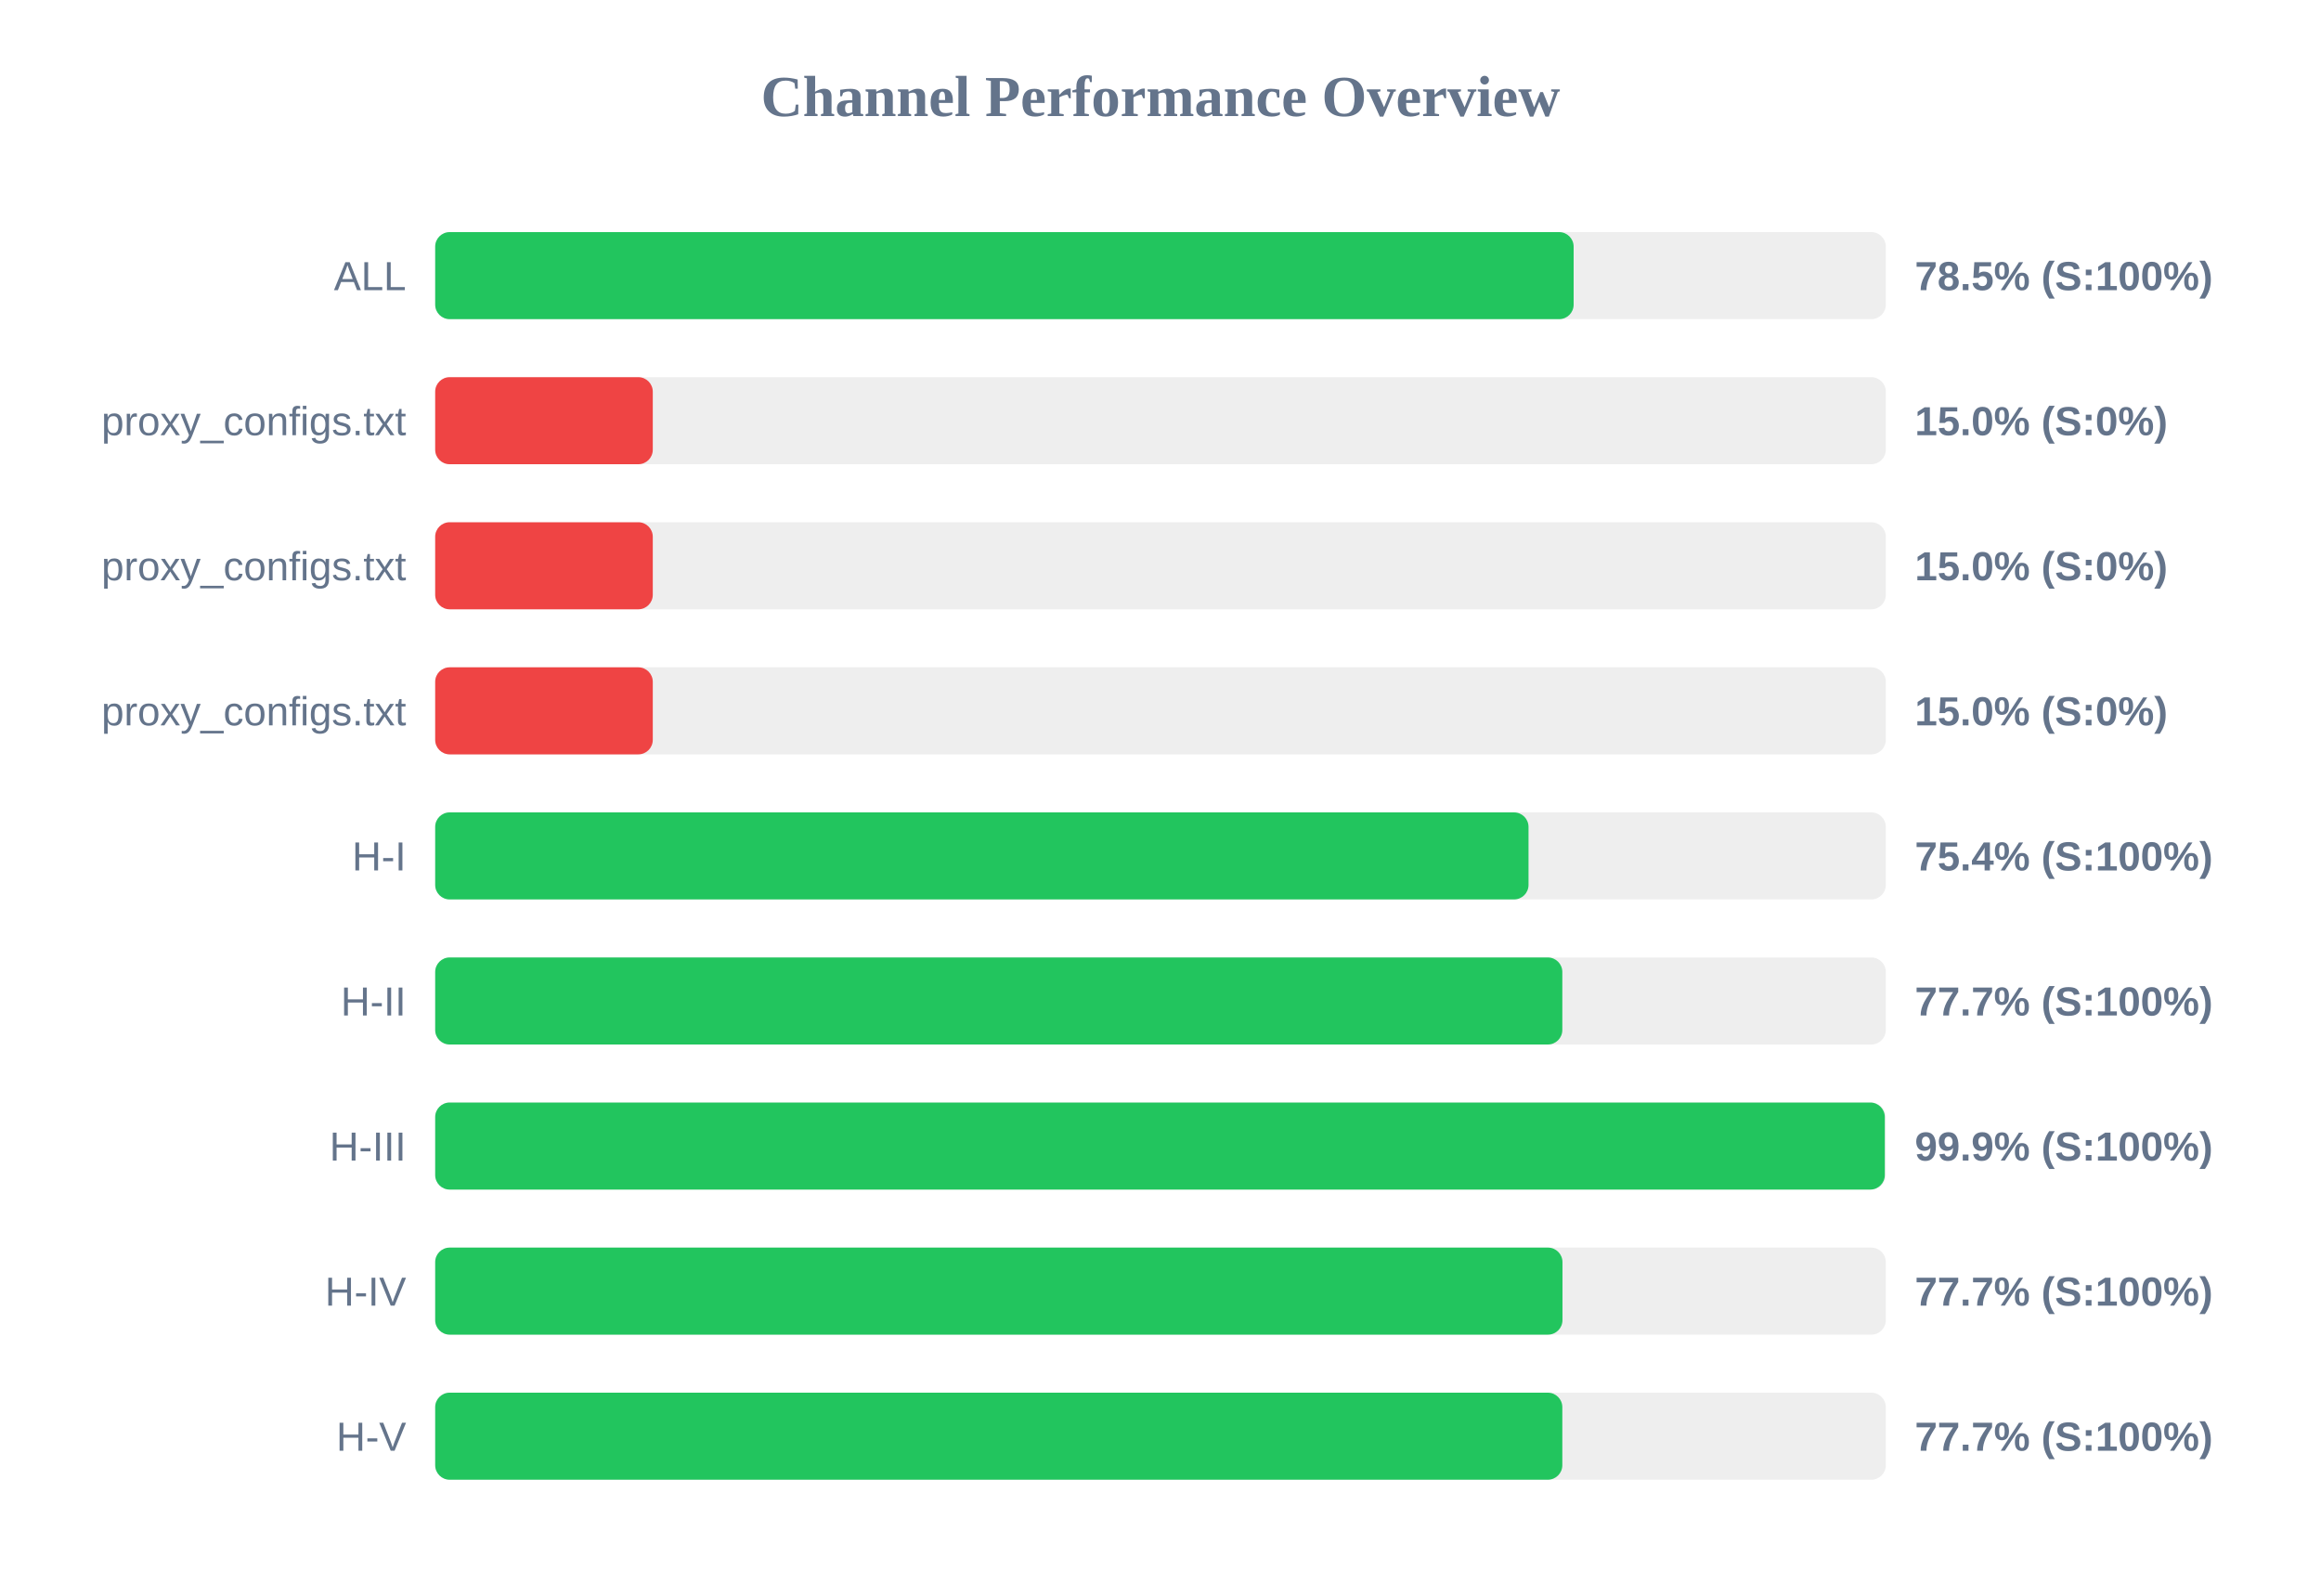
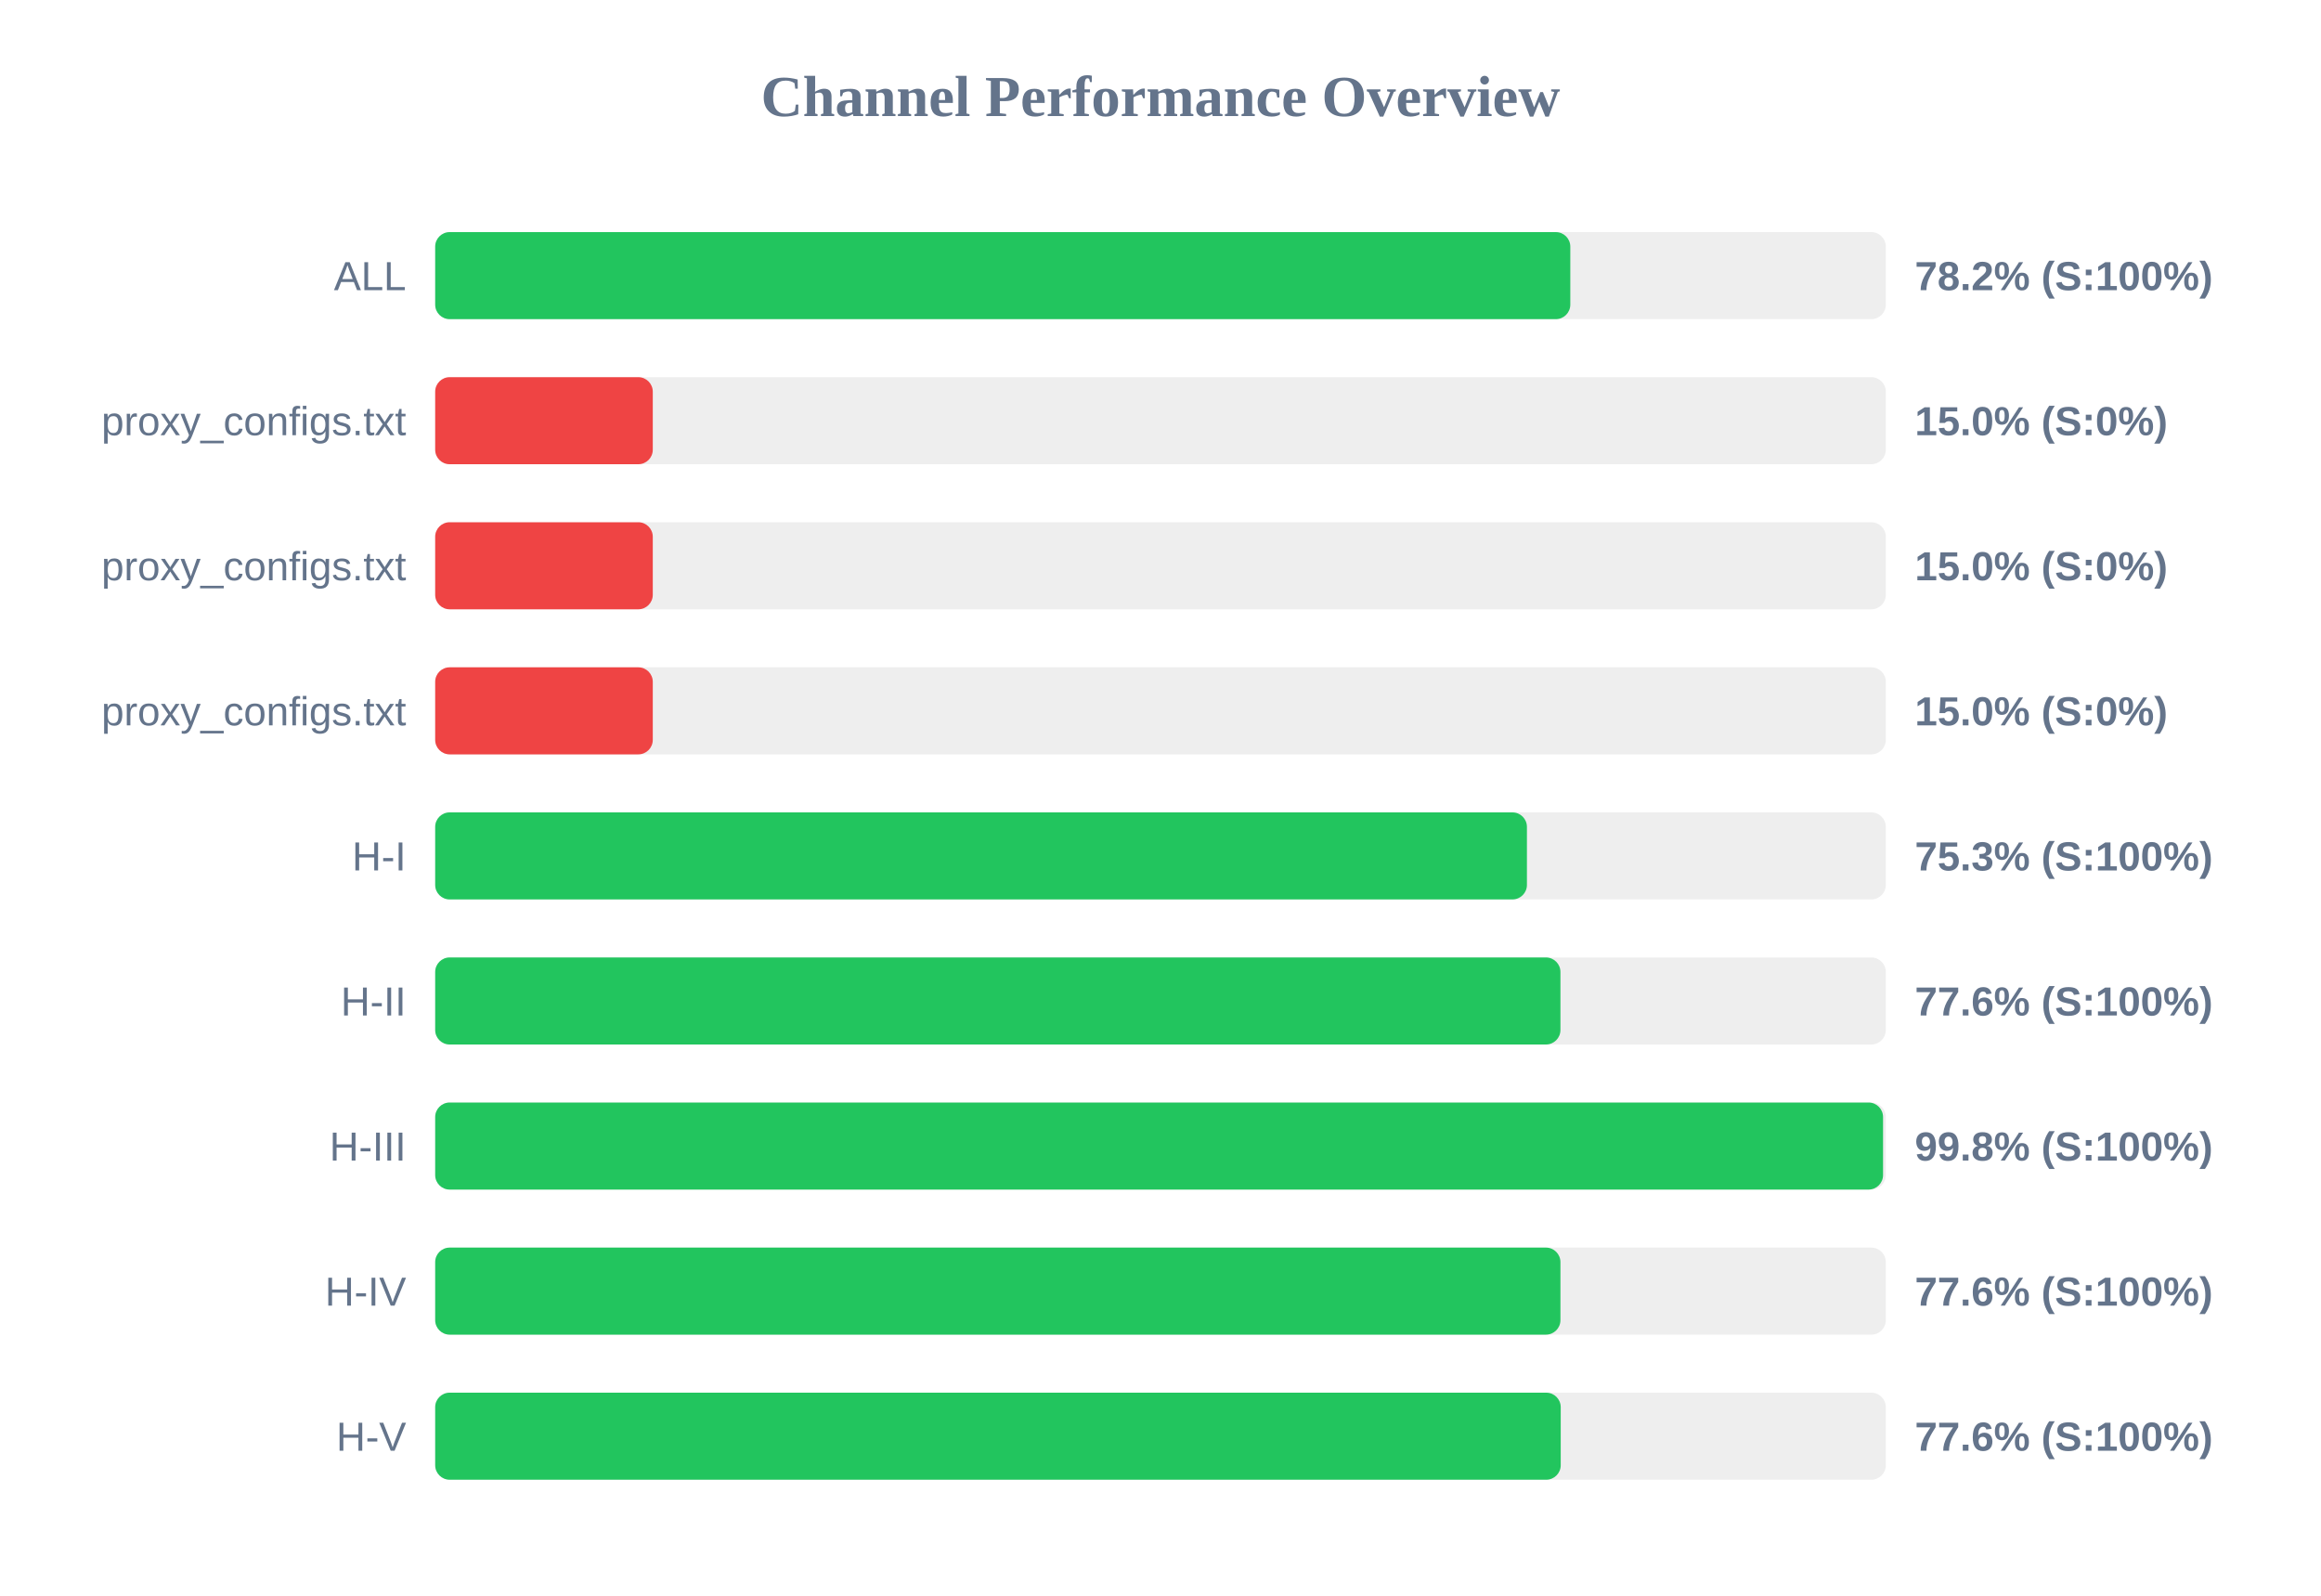
<svg xmlns="http://www.w3.org/2000/svg" width="800" height="550" version="1.1">
  <style>
        .row { font: 14px Arial; fill: #64748b; }
        .score { font: bold 14px Arial; fill: #64748b; }
    </style>
  <text x="400" y="40" text-anchor="middle" font-size="20px" font-weight="bold" fill="#64748b">Channel Performance Overview</text>
  <rect x="150" y="80" width="500" height="30" fill="#eee" rx="5" />
-   <rect x="150" y="80" width="392.4" height="30" fill="#22c55e" rx="5" />
+   <rect x="150" y="80" width="391.25" height="30" fill="#22c55e" rx="5" />
  <text x="140" y="100" text-anchor="end" class="row">ALL</text>
-   <text x="660" y="100" text-anchor="start" class="score">78.5% (S:100%)</text>
+   <text x="660" y="100" text-anchor="start" class="score">78.2% (S:100%)</text>
  <rect x="150" y="130" width="500" height="30" fill="#eee" rx="5" />
  <rect x="150" y="130" width="75.0" height="30" fill="#ef4444" rx="5" />
  <text x="140" y="150" text-anchor="end" class="row">proxy_configs.txt</text>
  <text x="660" y="150" text-anchor="start" class="score">15.0% (S:0%)</text>
  <rect x="150" y="180" width="500" height="30" fill="#eee" rx="5" />
  <rect x="150" y="180" width="75.0" height="30" fill="#ef4444" rx="5" />
  <text x="140" y="200" text-anchor="end" class="row">proxy_configs.txt</text>
  <text x="660" y="200" text-anchor="start" class="score">15.0% (S:0%)</text>
  <rect x="150" y="230" width="500" height="30" fill="#eee" rx="5" />
  <rect x="150" y="230" width="75.0" height="30" fill="#ef4444" rx="5" />
  <text x="140" y="250" text-anchor="end" class="row">proxy_configs.txt</text>
  <text x="660" y="250" text-anchor="start" class="score">15.0% (S:0%)</text>
  <rect x="150" y="280" width="500" height="30" fill="#eee" rx="5" />
-   <rect x="150" y="280" width="376.85" height="30" fill="#22c55e" rx="5" />
+   <rect x="150" y="280" width="376.3" height="30" fill="#22c55e" rx="5" />
  <text x="140" y="300" text-anchor="end" class="row">H-I</text>
-   <text x="660" y="300" text-anchor="start" class="score">75.4% (S:100%)</text>
+   <text x="660" y="300" text-anchor="start" class="score">75.3% (S:100%)</text>
  <rect x="150" y="330" width="500" height="30" fill="#eee" rx="5" />
-   <rect x="150" y="330" width="388.5" height="30" fill="#22c55e" rx="5" />
+   <rect x="150" y="330" width="387.85" height="30" fill="#22c55e" rx="5" />
  <text x="140" y="350" text-anchor="end" class="row">H-II</text>
-   <text x="660" y="350" text-anchor="start" class="score">77.7% (S:100%)</text>
+   <text x="660" y="350" text-anchor="start" class="score">77.6% (S:100%)</text>
  <rect x="150" y="380" width="500" height="30" fill="#eee" rx="5" />
-   <rect x="150" y="380" width="499.65" height="30" fill="#22c55e" rx="5" />
+   <rect x="150" y="380" width="499.05" height="30" fill="#22c55e" rx="5" />
  <text x="140" y="400" text-anchor="end" class="row">H-III</text>
-   <text x="660" y="400" text-anchor="start" class="score">99.9% (S:100%)</text>
+   <text x="660" y="400" text-anchor="start" class="score">99.8% (S:100%)</text>
  <rect x="150" y="430" width="500" height="30" fill="#eee" rx="5" />
-   <rect x="150" y="430" width="388.55" height="30" fill="#22c55e" rx="5" />
+   <rect x="150" y="430" width="387.85" height="30" fill="#22c55e" rx="5" />
  <text x="140" y="450" text-anchor="end" class="row">H-IV</text>
-   <text x="660" y="450" text-anchor="start" class="score">77.7% (S:100%)</text>
+   <text x="660" y="450" text-anchor="start" class="score">77.6% (S:100%)</text>
  <rect x="150" y="480" width="500" height="30" fill="#eee" rx="5" />
-   <rect x="150" y="480" width="388.5" height="30" fill="#22c55e" rx="5" />
+   <rect x="150" y="480" width="387.95" height="30" fill="#22c55e" rx="5" />
  <text x="140" y="500" text-anchor="end" class="row">H-V</text>
-   <text x="660" y="500" text-anchor="start" class="score">77.7% (S:100%)</text>
+   <text x="660" y="500" text-anchor="start" class="score">77.6% (S:100%)</text>
</svg>
